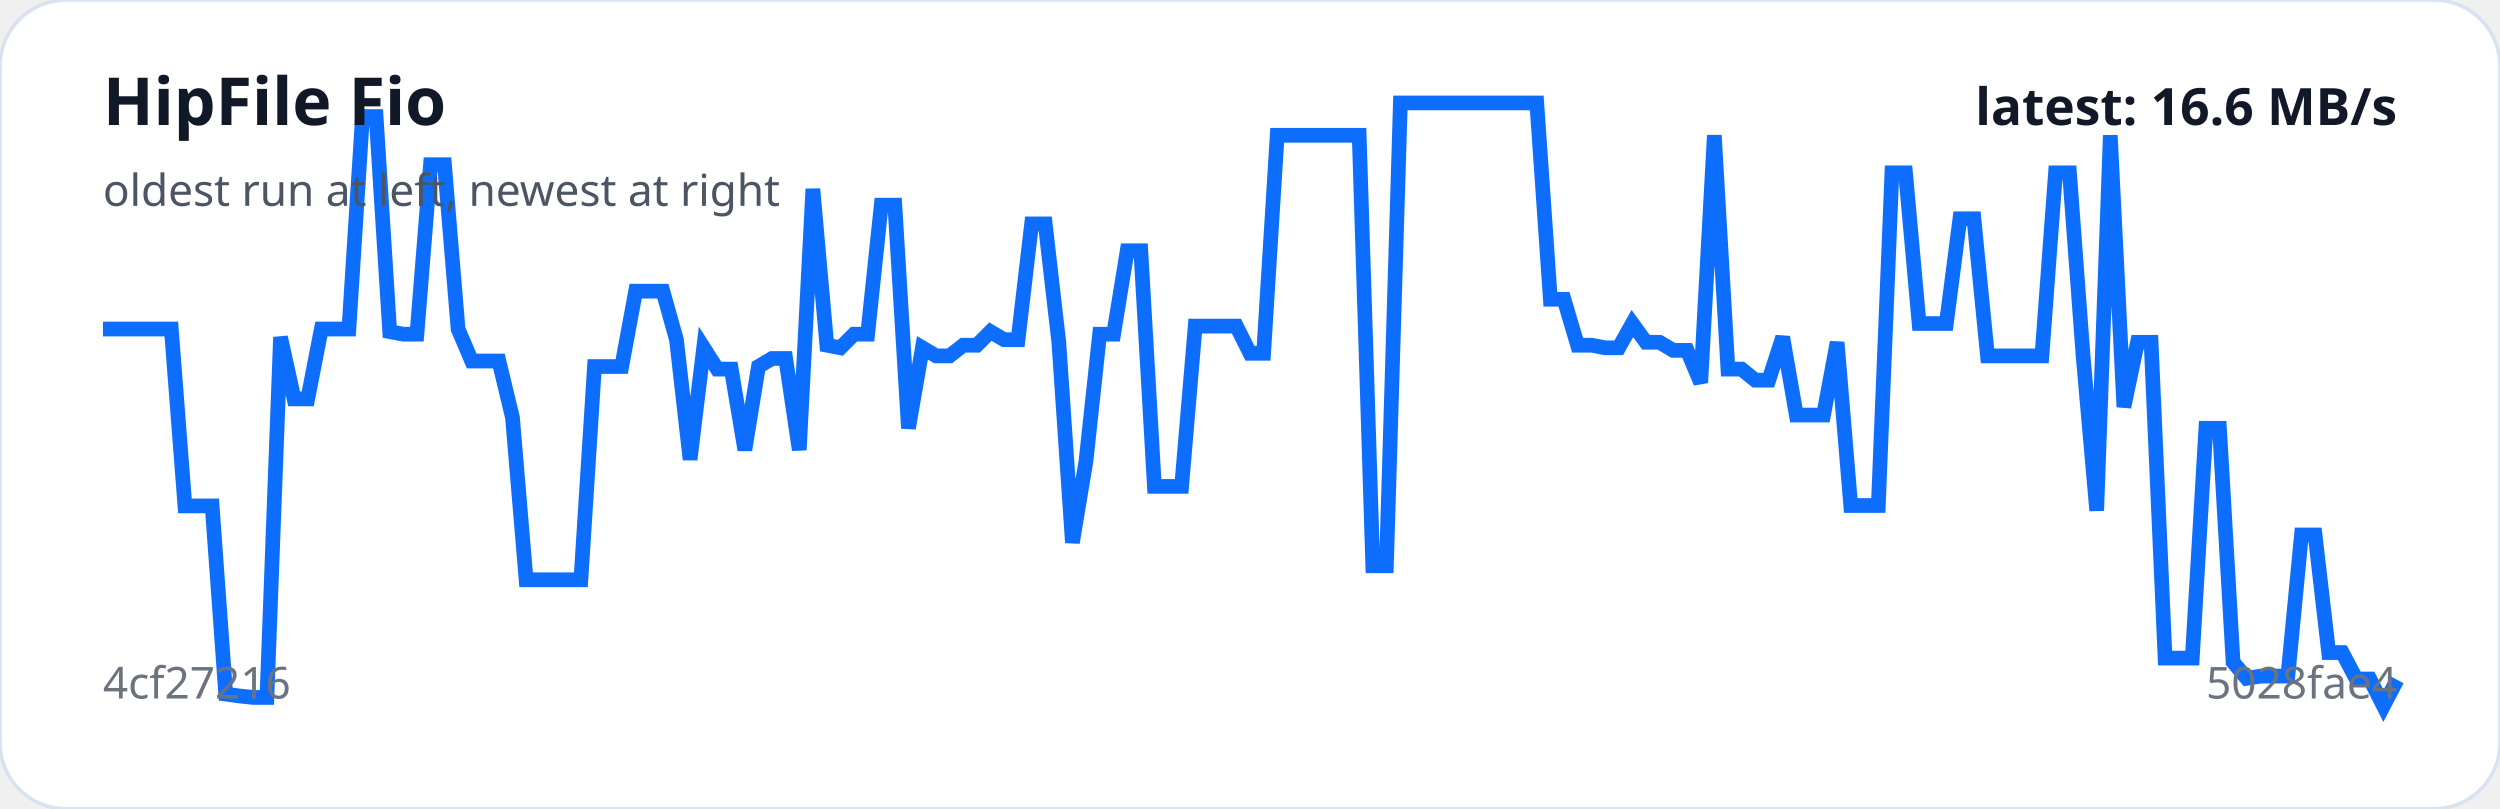
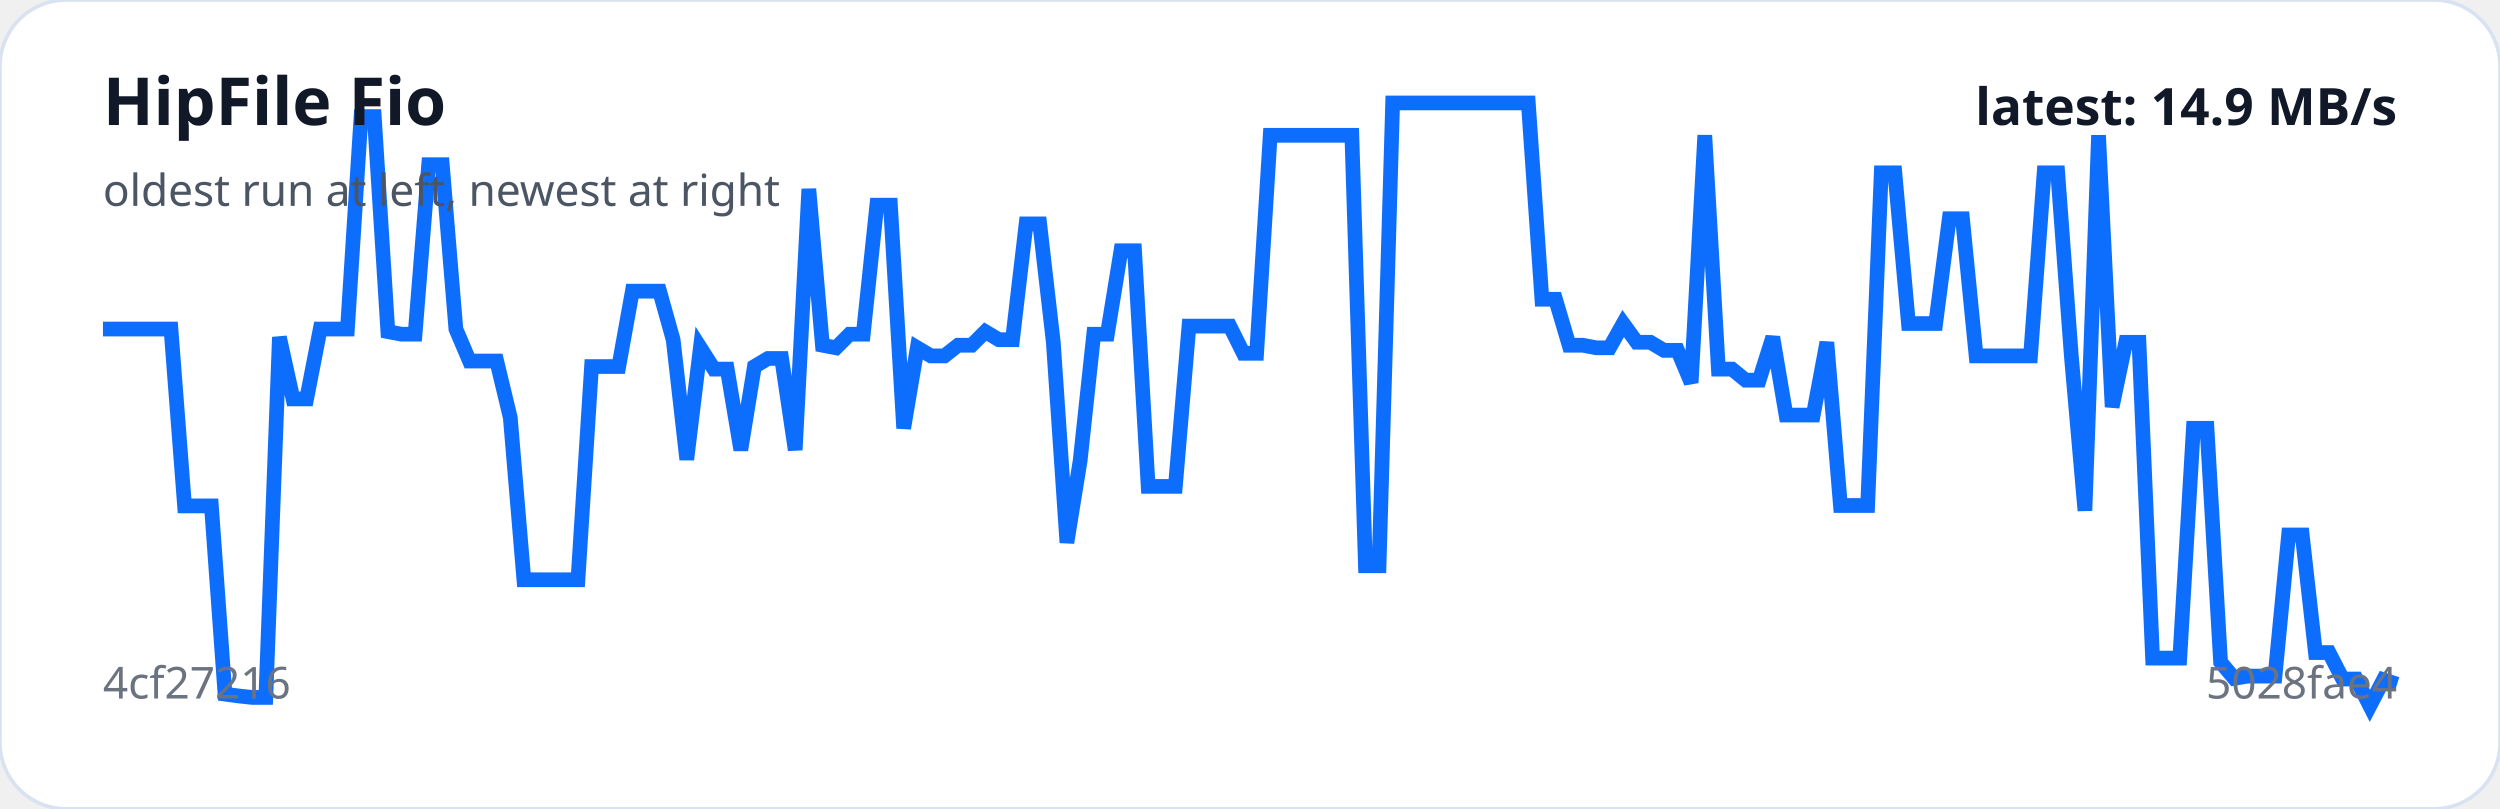
<svg xmlns="http://www.w3.org/2000/svg" viewBox="0 0 680 220" width="100%" role="img" aria-label="HipFile Fio trend">
  <rect width="100%" height="100%" rx="18" fill="#ffffff" stroke="#d9e2f0" />
-   <polyline fill="none" stroke="#0d6efd" stroke-width="4" points="28.0,89.5 31.7,89.5 35.4,89.5 39.1,89.5 42.9,89.5 46.6,89.5 50.3,137.6 54.0,137.6 57.7,137.6 61.4,188.8 65.1,189.3 68.9,189.7 72.6,189.7 76.3,91.7 80.0,108.5 83.7,108.5 87.4,89.5 91.1,89.5 94.9,89.5 98.6,31.7 102.3,31.7 106.0,90.2 109.7,90.9 113.4,90.9 117.1,44.8 120.9,44.8 124.6,89.5 128.3,98.2 132.0,98.2 135.7,98.2 139.4,113.6 143.1,157.7 146.9,157.7 150.6,157.7 154.3,157.7 158.0,157.7 161.7,99.7 165.4,99.7 169.1,99.7 172.9,79.2 176.6,79.2 180.3,79.2 184.0,92.4 187.7,125.0 191.4,94.6 195.1,100.4 198.9,100.4 202.6,122.4 206.3,99.7 210.0,97.5 213.7,97.5 217.4,122.4 221.1,51.4 224.9,93.9 228.6,94.6 232.3,90.9 236.0,90.9 239.7,55.8 243.4,55.8 247.1,116.5 250.9,94.6 254.6,96.8 258.3,96.8 262.0,93.9 265.7,93.9 269.4,90.2 273.1,92.4 276.9,92.4 280.6,60.9 284.3,60.9 288.0,93.1 291.7,147.6 295.4,125.3 299.1,90.9 302.9,90.9 306.6,68.2 310.3,68.2 314.0,132.3 317.7,132.3 321.4,132.3 325.1,88.7 328.9,88.7 332.6,88.7 336.3,88.7 340.0,96.1 343.7,96.1 347.4,36.8 351.1,36.8 354.9,36.8 358.6,36.8 362.3,36.8 366.0,36.8 369.7,36.8 373.4,153.9 377.1,153.9 380.9,28.0 384.6,28.0 388.3,28.0 392.0,28.0 395.7,28.0 399.4,28.0 403.1,28.0 406.9,28.0 410.6,28.0 414.3,28.0 418.0,28.0 421.7,81.4 425.4,81.4 429.1,93.9 432.9,93.9 436.6,94.6 440.3,94.6 444.0,88.0 447.7,93.1 451.4,93.1 455.1,95.3 458.9,95.3 462.6,104.1 466.3,36.8 470.0,100.4 473.7,100.4 477.4,103.4 481.1,103.4 484.9,91.7 488.6,112.9 492.3,112.9 496.0,112.9 499.7,93.1 503.4,137.5 507.1,137.5 510.9,137.5 514.6,47.0 518.3,47.0 522.0,88.0 525.7,88.0 529.4,88.0 533.1,59.5 536.9,59.5 540.6,96.8 544.3,96.8 548.0,96.8 551.7,96.8 555.4,96.8 559.1,47.0 562.9,47.0 566.6,96.8 570.3,138.9 574.0,36.8 577.7,110.7 581.4,93.1 585.1,93.1 588.9,179.0 592.6,179.0 596.3,179.0 600.0,116.5 603.7,116.5 607.4,180.1 611.1,184.5 614.9,183.9 618.6,183.9 622.3,183.9 626.0,145.5 629.7,145.5 633.4,177.5 637.1,177.5 640.9,184.7 644.6,184.7 648.3,192.0 652.0,184.9" />
+   <polyline fill="none" stroke="#0d6efd" stroke-width="4" points="28.0,89.5 31.7,89.5 35.4,89.5 39.1,89.5 42.8,89.5 46.5,89.5 50.2,137.6 53.8,137.6 57.5,137.6 61.2,188.8 64.9,189.3 68.6,189.7 72.3,189.7 76.0,91.7 79.7,108.5 83.4,108.5 87.1,89.5 90.8,89.5 94.5,89.5 98.2,31.7 101.8,31.7 105.5,90.2 109.2,90.9 112.9,90.9 116.6,44.8 120.3,44.8 124.0,89.5 127.7,98.2 131.4,98.2 135.1,98.2 138.8,113.6 142.5,157.7 146.2,157.7 149.8,157.7 153.5,157.7 157.2,157.7 160.9,99.7 164.6,99.7 168.3,99.7 172.0,79.2 175.7,79.2 179.4,79.2 183.1,92.4 186.8,125.0 190.5,94.6 194.2,100.4 197.8,100.4 201.5,122.4 205.2,99.7 208.9,97.5 212.6,97.5 216.3,122.4 220.0,51.4 223.7,93.9 227.4,94.6 231.1,90.9 234.8,90.9 238.5,55.8 242.2,55.8 245.8,116.5 249.5,94.6 253.2,96.8 256.9,96.8 260.6,93.9 264.3,93.9 268.0,90.2 271.7,92.4 275.4,92.4 279.1,60.9 282.8,60.9 286.5,93.1 290.2,147.6 293.8,125.3 297.5,90.9 301.2,90.9 304.9,68.2 308.6,68.2 312.3,132.3 316.0,132.3 319.7,132.3 323.4,88.7 327.1,88.7 330.8,88.7 334.5,88.7 338.2,96.1 341.8,96.1 345.5,36.8 349.2,36.8 352.9,36.8 356.6,36.8 360.3,36.8 364.0,36.8 367.7,36.8 371.4,153.9 375.1,153.9 378.8,28.0 382.5,28.0 386.2,28.0 389.8,28.0 393.5,28.0 397.2,28.0 400.9,28.0 404.6,28.0 408.3,28.0 412.0,28.0 415.7,28.0 419.4,81.4 423.1,81.4 426.8,93.9 430.5,93.9 434.2,94.6 437.8,94.6 441.5,88.0 445.2,93.1 448.9,93.1 452.6,95.3 456.3,95.3 460.0,104.1 463.7,36.8 467.4,100.4 471.1,100.4 474.8,103.4 478.5,103.4 482.2,91.7 485.8,112.9 489.5,112.9 493.2,112.9 496.9,93.1 500.6,137.5 504.3,137.5 508.0,137.5 511.7,47.0 515.4,47.0 519.1,88.0 522.8,88.0 526.5,88.0 530.2,59.5 533.8,59.5 537.5,96.8 541.2,96.8 544.9,96.8 548.6,96.8 552.3,96.8 556.0,47.0 559.7,47.0 563.4,96.8 567.1,138.9 570.8,36.8 574.5,110.7 578.2,93.1 581.8,93.1 585.5,179.0 589.2,179.0 592.9,179.0 596.6,116.5 600.3,116.5 604.0,180.1 607.7,184.5 611.4,183.9 615.1,183.9 618.8,183.9 622.5,145.5 626.2,145.5 629.8,177.5 633.5,177.5 637.2,184.7 640.9,184.7 644.6,192.0 648.3,184.9 652.0,186.1" />
  <text x="28" y="34" fill="#111827" font-family="system-ui,sans-serif" font-size="18" font-weight="700">HipFile Fio</text>
  <text x="28" y="56" fill="#4b5563" font-family="system-ui,sans-serif" font-size="12">oldest run at left, newest at right</text>
  <text x="28" y="190" fill="#6b7280" font-family="system-ui,sans-serif" font-size="12">4cf27216</text>
  <text x="652" y="190" text-anchor="end" fill="#6b7280" font-family="system-ui,sans-serif" font-size="12">5028fae4</text>
-   <text x="652" y="34" text-anchor="end" fill="#111827" font-family="system-ui,sans-serif" font-size="14" font-weight="700">latest: 16.6 MB/s</text>
+   <text x="652" y="34" text-anchor="end" fill="#111827" font-family="system-ui,sans-serif" font-size="14" font-weight="700">latest: 14.9 MB/s</text>
</svg>
